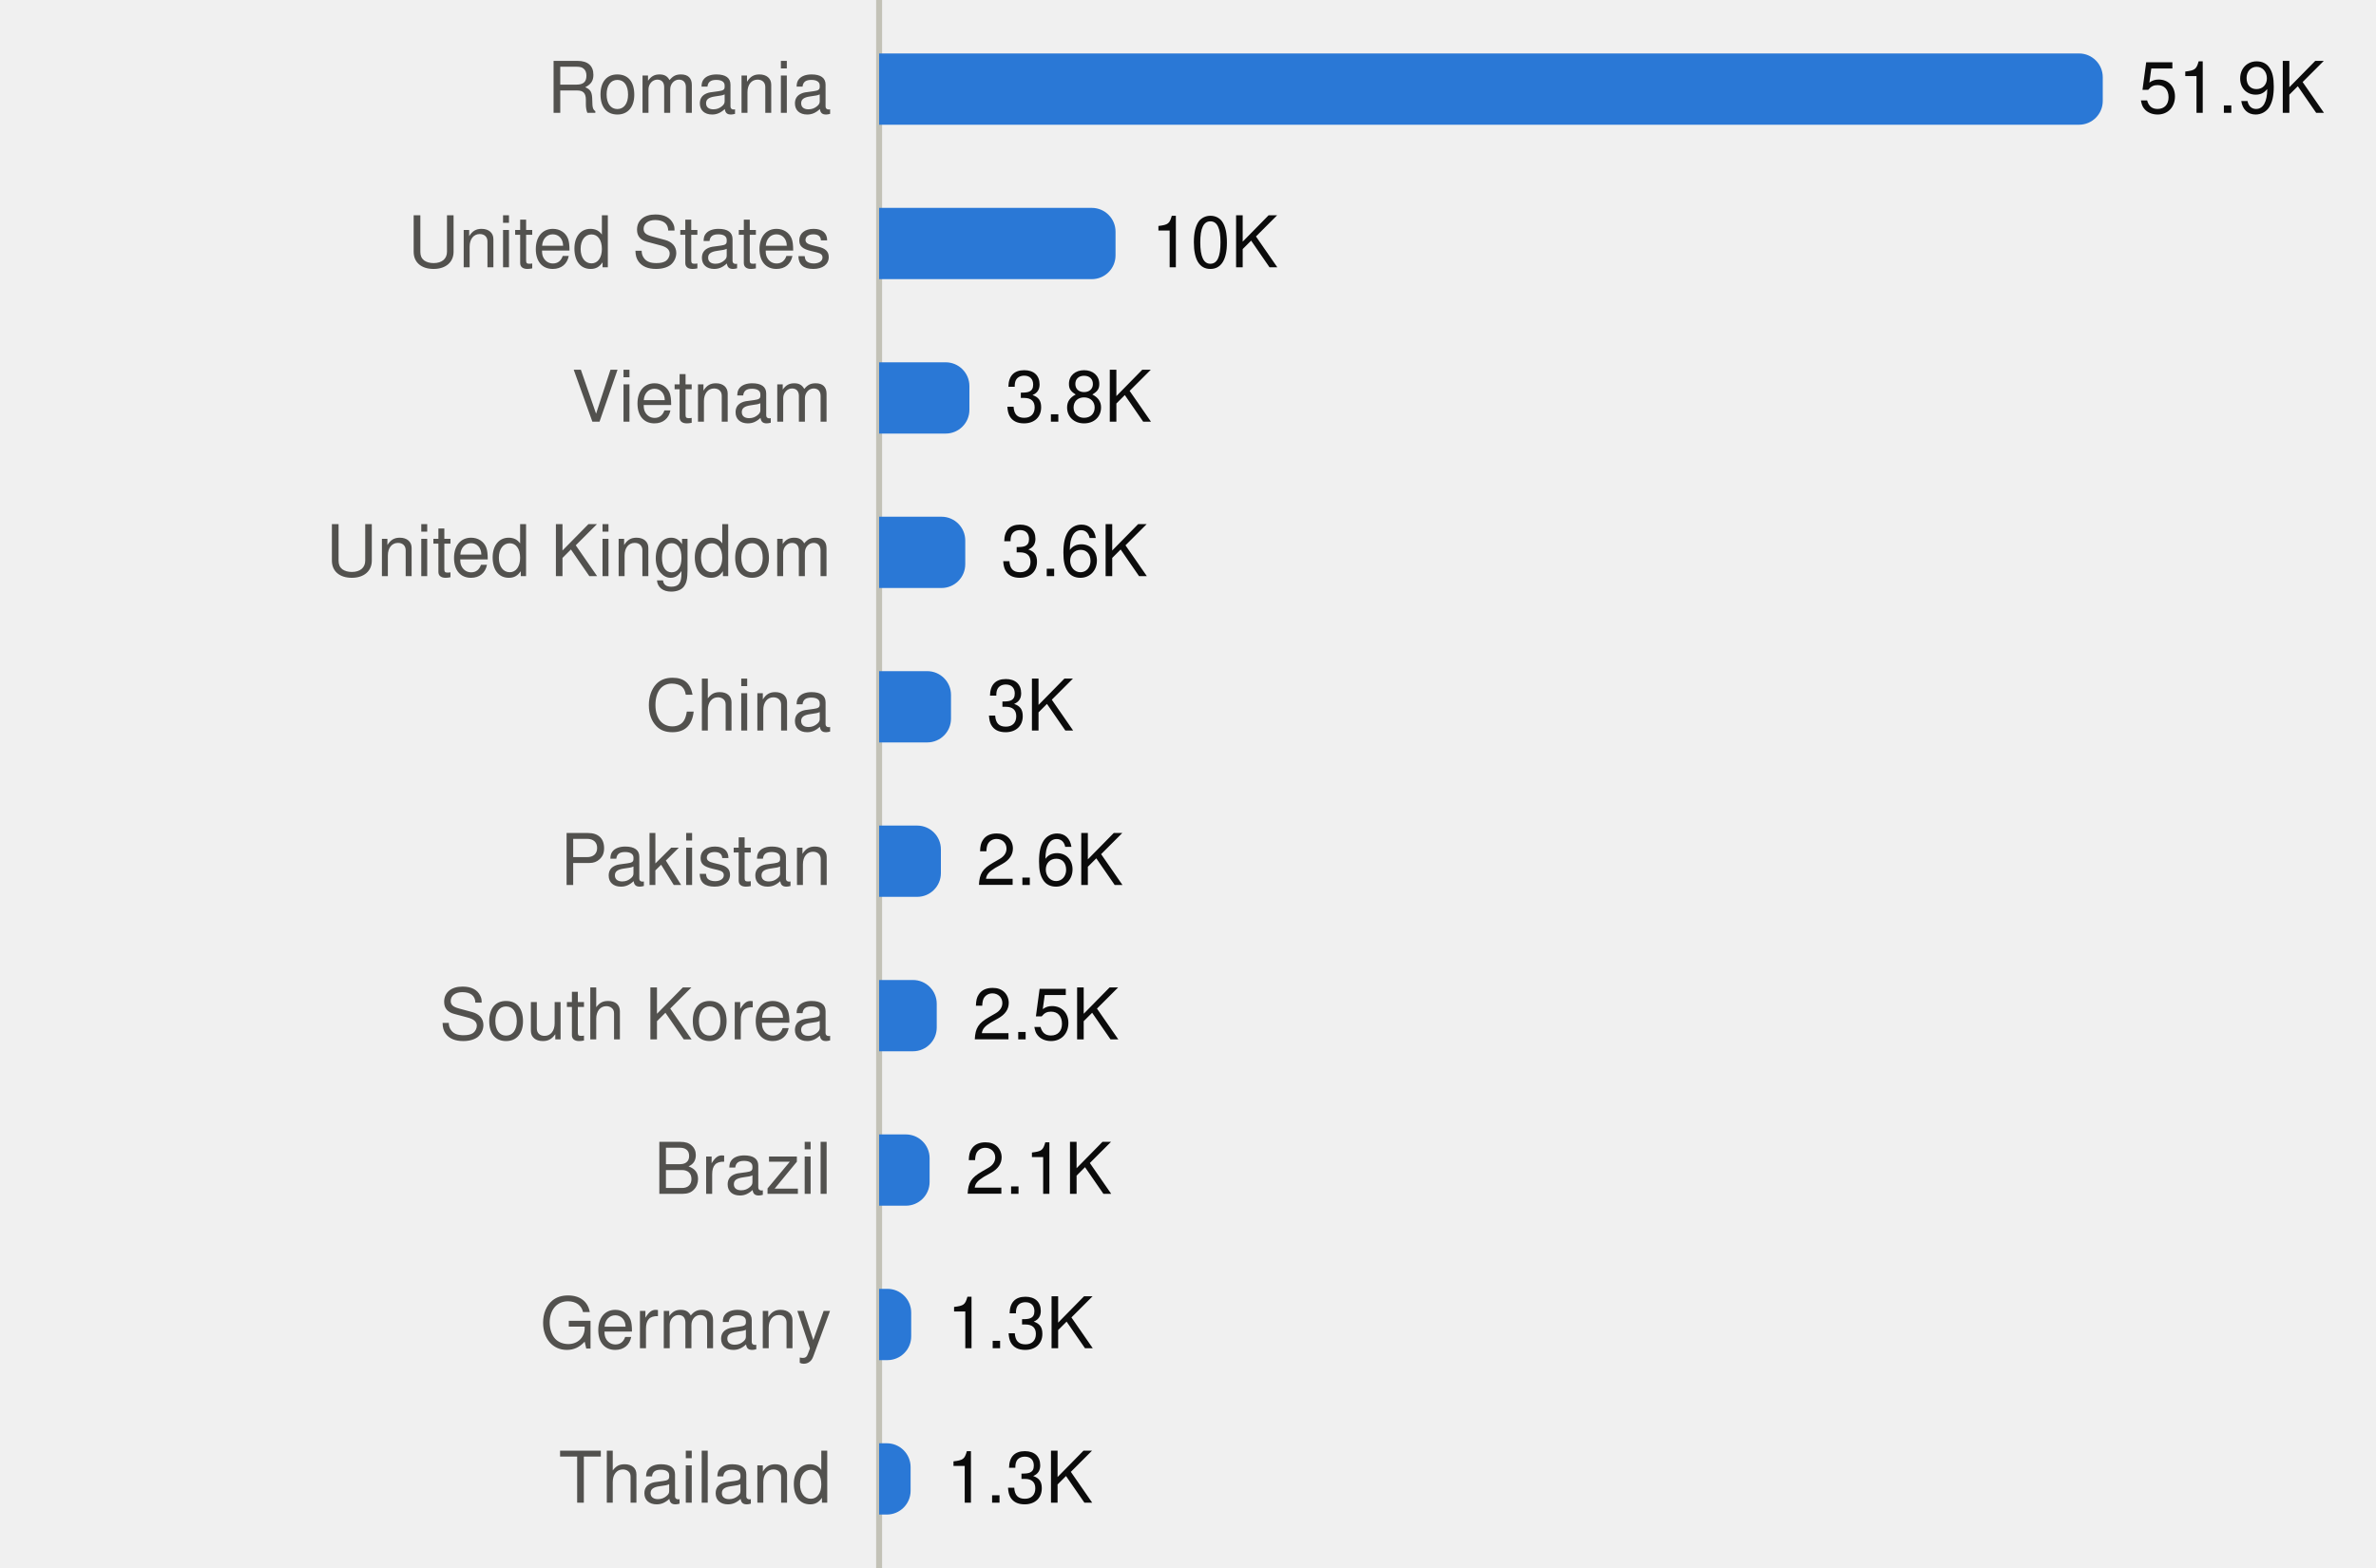
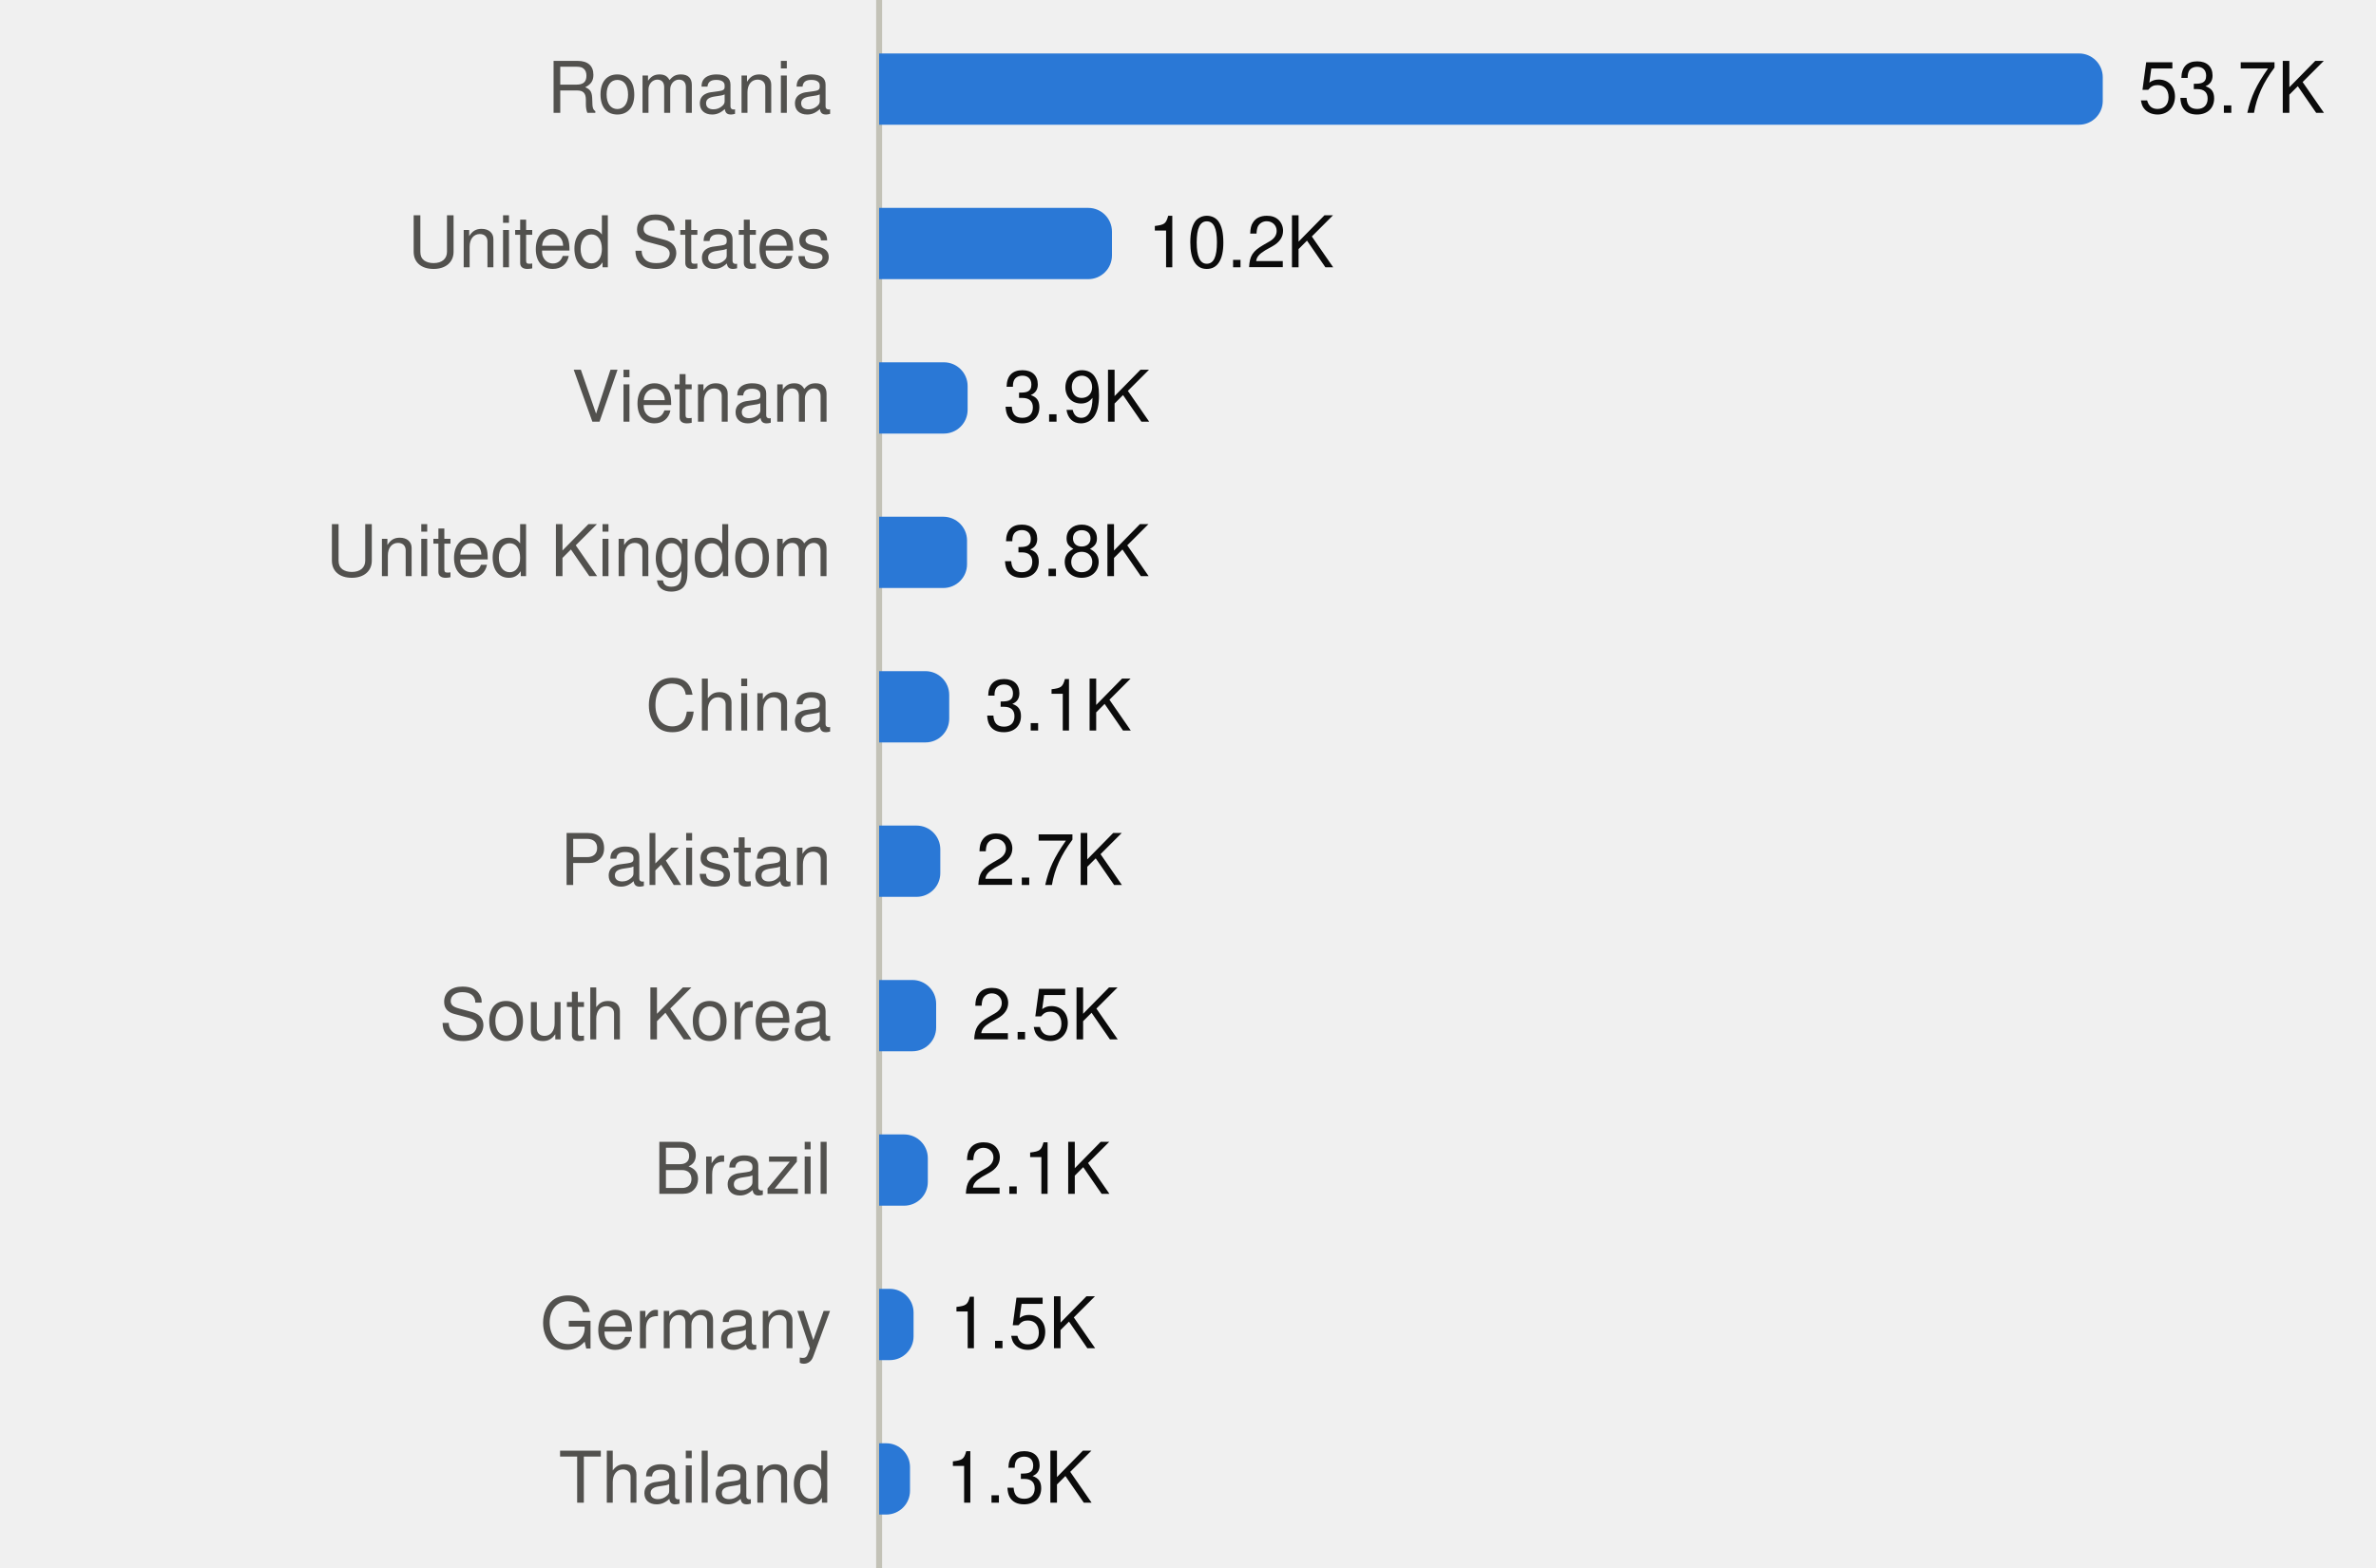
<svg xmlns="http://www.w3.org/2000/svg" viewBox="0 0 400 264" width="400" height="264" role="img">
  <style>
text{font-family:system-ui,-apple-system,"Segoe UI",Helvetica,Arial,sans-serif;font-size:12px}
.mono{font-family:ui-monospace,SFMono-Regular,Menlo,Consolas,monospace;font-size:11.5px}
.ink{fill:#0b0b0b}.ink2{fill:#52514e}.muted{fill:#898781}
.grid{stroke:#e1e0d9}.axis{stroke:#c3c2b7}
.mark{fill:#2a78d6}.line{stroke:#2a78d6;fill:none}.area{fill:#2a78d6;fill-opacity:.1}
.ring{stroke:#ffffff}
@media (prefers-color-scheme:dark){
.ink{fill:#f0efec}.ink2{fill:#c3c2b7}.grid{stroke:#2c2c2a}.axis{stroke:#383835}
.mark{fill:#3987e5}.line{stroke:#3987e5}.area{fill:#3987e5}.ring{stroke:#0d1117}}
</style>
  <line class="axis" x1="148" x2="148" y1="0" y2="264" />
  <text class="ink2" x="140" y="19.0" text-anchor="end">Romania</text>
  <path class="mark" d="M148.0,9.0H350.0A4,4 0 0 1 354.0,13.0V17.0A4,4 0 0 1 350.0,21.0H148.0Z" />
-   <text class="ink" x="360.0" y="19.0">51.9K</text>
+   <text class="ink" x="360.0" y="19.0">53.7K</text>
  <text class="ink2" x="140" y="45.0" text-anchor="end">United States</text>
-   <path class="mark" d="M148.0,35.0H183.8A4,4 0 0 1 187.8,39.0V43.0A4,4 0 0 1 183.8,47.0H148.0Z" />
-   <text class="ink" x="193.8" y="45.0">10K</text>
+   <path class="mark" d="M148.0,35.0H183.2A4,4 0 0 1 187.2,39.0V43.0A4,4 0 0 1 183.2,47.0H148.0Z" />
+   <text class="ink" x="193.2" y="45.0">10.2K</text>
  <text class="ink2" x="140" y="71.0" text-anchor="end">Vietnam</text>
-   <path class="mark" d="M148.0,61.0H159.2A4,4 0 0 1 163.2,65.0V69.0A4,4 0 0 1 159.2,73.0H148.0Z" />
-   <text class="ink" x="169.2" y="71.0">3.8K</text>
+   <path class="mark" d="M148.0,61.0H158.9A4,4 0 0 1 162.9,65.0V69.0A4,4 0 0 1 158.9,73.0H148.0Z" />
+   <text class="ink" x="168.9" y="71.0">3.9K</text>
  <text class="ink2" x="140" y="97.0" text-anchor="end">United Kingdom</text>
-   <path class="mark" d="M148.0,87.0H158.5A4,4 0 0 1 162.5,91.0V95.0A4,4 0 0 1 158.5,99.0H148.0Z" />
-   <text class="ink" x="168.5" y="97.0">3.6K</text>
+   <path class="mark" d="M148.0,87.0H158.8A4,4 0 0 1 162.8,91.0V95.0A4,4 0 0 1 158.8,99.0H148.0Z" />
+   <text class="ink" x="168.8" y="97.0">3.8K</text>
  <text class="ink2" x="140" y="123.0" text-anchor="end">China</text>
-   <path class="mark" d="M148.0,113.0H156.1A4,4 0 0 1 160.1,117.0V121.0A4,4 0 0 1 156.1,125.0H148.0Z" />
-   <text class="ink" x="166.1" y="123.0">3K</text>
+   <path class="mark" d="M148.0,113.0H155.8A4,4 0 0 1 159.8,117.0V121.0A4,4 0 0 1 155.8,125.0H148.0Z" />
+   <text class="ink" x="165.8" y="123.0">3.1K</text>
  <text class="ink2" x="140" y="149.0" text-anchor="end">Pakistan</text>
-   <path class="mark" d="M148.0,139.0H154.4A4,4 0 0 1 158.4,143.0V147.0A4,4 0 0 1 154.4,151.0H148.0Z" />
-   <text class="ink" x="164.4" y="149.0">2.6K</text>
+   <path class="mark" d="M148.0,139.0H154.3A4,4 0 0 1 158.3,143.0V147.0A4,4 0 0 1 154.3,151.0H148.0Z" />
+   <text class="ink" x="164.3" y="149.0">2.7K</text>
  <text class="ink2" x="140" y="175.0" text-anchor="end">South Korea</text>
-   <path class="mark" d="M148.0,165.0H153.7A4,4 0 0 1 157.7,169.0V173.0A4,4 0 0 1 153.7,177.0H148.0Z" />
-   <text class="ink" x="163.7" y="175.0">2.5K</text>
+   <path class="mark" d="M148.0,165.0H153.6A4,4 0 0 1 157.6,169.0V173.0A4,4 0 0 1 153.6,177.0H148.0Z" />
+   <text class="ink" x="163.6" y="175.0">2.5K</text>
  <text class="ink2" x="140" y="201.0" text-anchor="end">Brazil</text>
-   <path class="mark" d="M148.0,191.0H152.5A4,4 0 0 1 156.5,195.0V199.0A4,4 0 0 1 152.5,203.0H148.0Z" />
-   <text class="ink" x="162.5" y="201.0">2.1K</text>
+   <path class="mark" d="M148.0,191.0H152.2A4,4 0 0 1 156.2,195.0V199.0A4,4 0 0 1 152.2,203.0H148.0Z" />
+   <text class="ink" x="162.2" y="201.0">2.1K</text>
  <text class="ink2" x="140" y="227.0" text-anchor="end">Germany</text>
-   <path class="mark" d="M148.0,217.0H149.4A4,4 0 0 1 153.4,221.0V225.0A4,4 0 0 1 149.4,229.0H148.0Z" />
-   <text class="ink" x="159.4" y="227.0">1.3K</text>
+   <path class="mark" d="M148.0,217.0H149.8A4,4 0 0 1 153.8,221.0V225.0A4,4 0 0 1 149.8,229.0H148.0Z" />
+   <text class="ink" x="159.8" y="227.0">1.5K</text>
  <text class="ink2" x="140" y="253.0" text-anchor="end">Thailand</text>
-   <path class="mark" d="M148.0,243.0H149.3A4,4 0 0 1 153.3,247.0V251.0A4,4 0 0 1 149.3,255.0H148.0Z" />
-   <text class="ink" x="159.3" y="253.0">1.3K</text>
+   <path class="mark" d="M148.0,243.0H149.2A4,4 0 0 1 153.2,247.0V251.0A4,4 0 0 1 149.2,255.0H148.0Z" />
+   <text class="ink" x="159.2" y="253.0">1.3K</text>
</svg>
